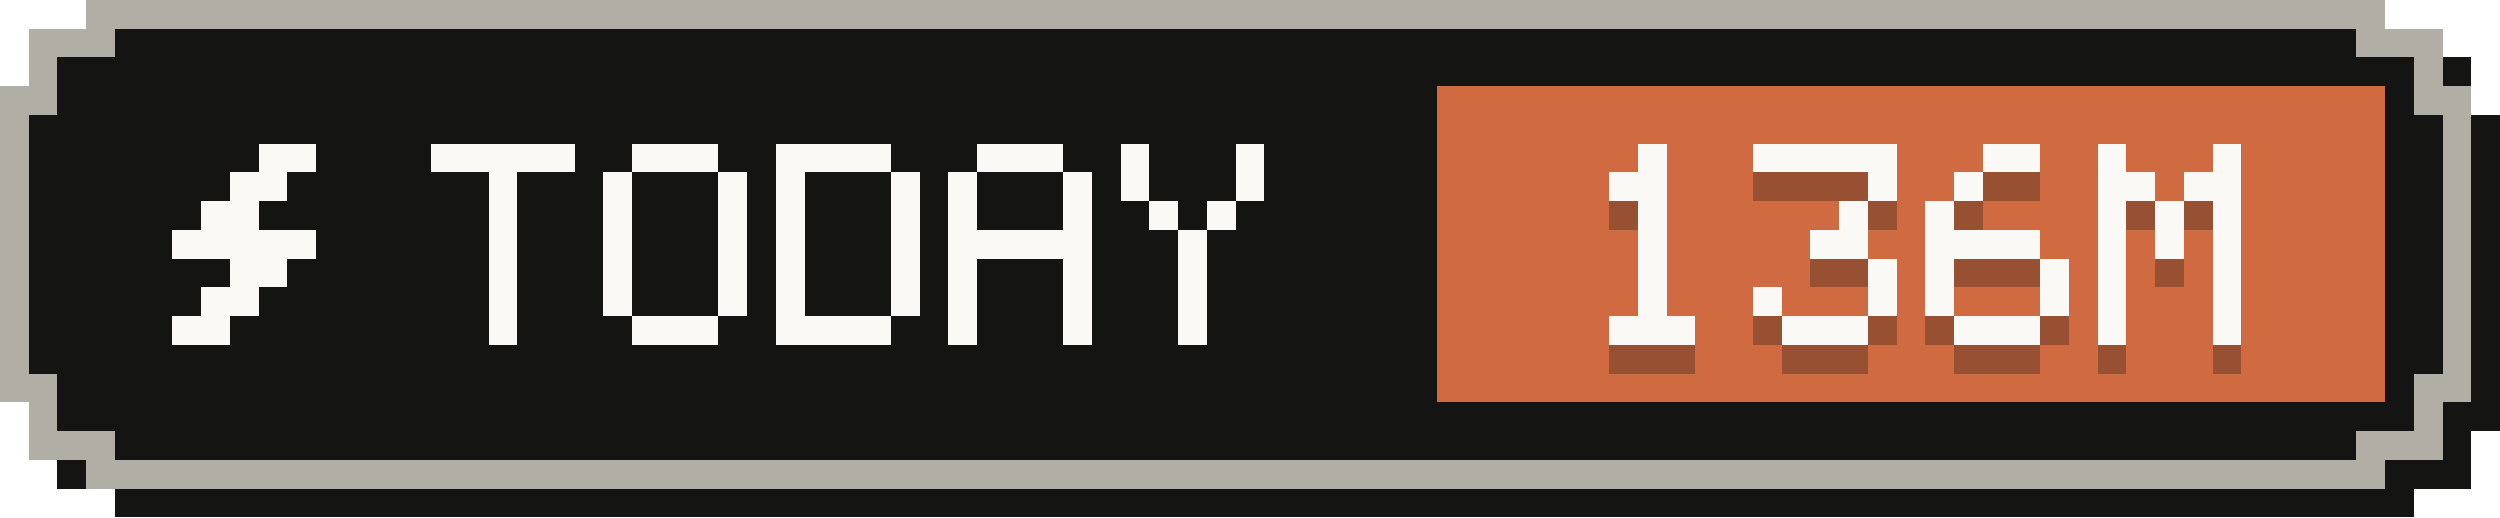
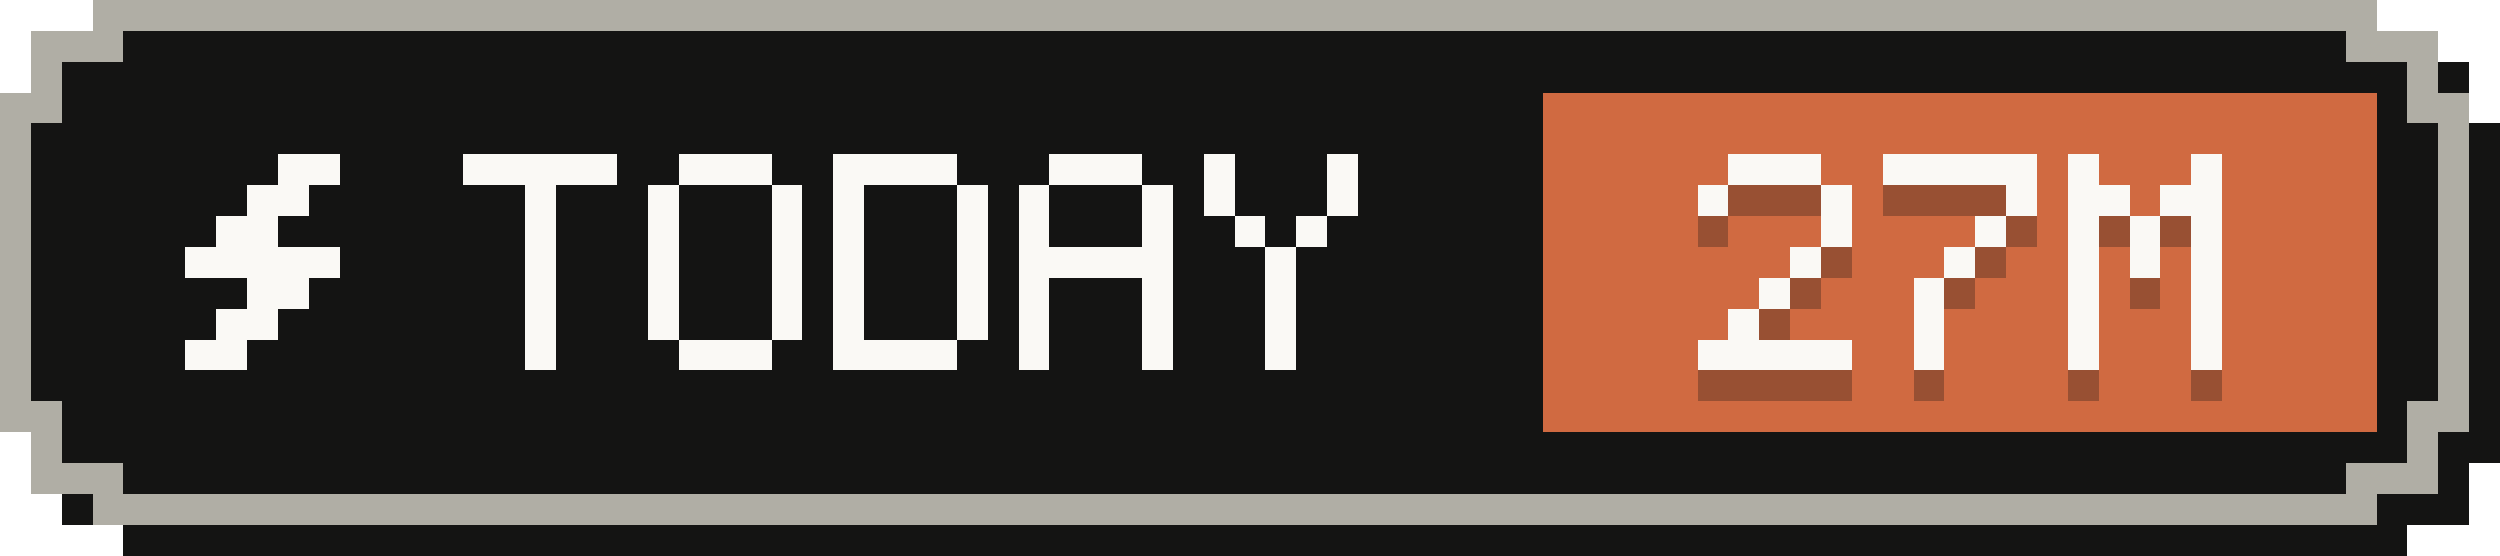
- <svg xmlns="http://www.w3.org/2000/svg" width="87" height="18" viewBox="0 0 87 18" role="img" aria-label="Tokens today: 136M">
+ <svg xmlns="http://www.w3.org/2000/svg" width="81" height="18" viewBox="0 0 81 18" role="img" aria-label="Tokens today: 27M">
  <g shape-rendering="crispEdges">
-     <path fill="#141413" d="M4,1 H84 V2 H86 V4 H87 V15 H86 V17 H84 V18 H4 V17 H2 V15 H1 V4 H2 V2 H4 Z" />
-     <path fill="#b0aea5" d="M3,0 H83 V1 H85 V3 H86 V14 H85 V16 H83 V17 H3 V16 H1 V14 H0 V3 H1 V1 H3 Z" />
-     <path fill="#141413" d="M4,1 H82 V2 H84 V4 H85 V13 H84 V15 H82 V16 H4 V15 H2 V13 H1 V4 H2 V2 H4 Z" />
-     <rect fill="#d06a41" x="50" y="3" width="33" height="11" />
+     <path fill="#141413" d="M4,1 H78 V2 H80 V4 H81 V15 H80 V17 H78 V18 H4 V17 H2 V15 H1 V4 H2 V2 H4 Z" />
+     <path fill="#b0aea5" d="M3,0 H77 V1 H79 V3 H80 V14 H79 V16 H77 V17 H3 V16 H1 V14 H0 V3 H1 V1 H3 Z" />
+     <path fill="#141413" d="M4,1 H76 V2 H78 V4 H79 V13 H78 V15 H76 V16 H4 V15 H2 V13 H1 V4 H2 V2 H4 Z" />
+     <rect fill="#d06a41" x="50" y="3" width="27" height="11" />
    <g fill="#faf9f5">
      <rect x="9" y="5" width="2" height="1" />
      <rect x="8" y="6" width="2" height="1" />
      <rect x="7" y="7" width="2" height="1" />
      <rect x="6" y="8" width="5" height="1" />
      <rect x="8" y="9" width="2" height="1" />
      <rect x="7" y="10" width="2" height="1" />
      <rect x="6" y="11" width="2" height="1" />
    </g>
    <g fill="#faf9f5">
      <rect x="15" y="5" width="5" height="1" />
      <rect x="17" y="6" width="1" height="1" />
      <rect x="17" y="7" width="1" height="1" />
      <rect x="17" y="8" width="1" height="1" />
      <rect x="17" y="9" width="1" height="1" />
      <rect x="17" y="10" width="1" height="1" />
      <rect x="17" y="11" width="1" height="1" />
      <rect x="22" y="5" width="3" height="1" />
      <rect x="21" y="6" width="1" height="1" />
      <rect x="25" y="6" width="1" height="1" />
      <rect x="21" y="7" width="1" height="1" />
      <rect x="25" y="7" width="1" height="1" />
      <rect x="21" y="8" width="1" height="1" />
      <rect x="25" y="8" width="1" height="1" />
      <rect x="21" y="9" width="1" height="1" />
      <rect x="25" y="9" width="1" height="1" />
      <rect x="21" y="10" width="1" height="1" />
      <rect x="25" y="10" width="1" height="1" />
      <rect x="22" y="11" width="3" height="1" />
      <rect x="27" y="5" width="4" height="1" />
      <rect x="27" y="6" width="1" height="1" />
      <rect x="31" y="6" width="1" height="1" />
      <rect x="27" y="7" width="1" height="1" />
      <rect x="31" y="7" width="1" height="1" />
      <rect x="27" y="8" width="1" height="1" />
      <rect x="31" y="8" width="1" height="1" />
      <rect x="27" y="9" width="1" height="1" />
      <rect x="31" y="9" width="1" height="1" />
      <rect x="27" y="10" width="1" height="1" />
      <rect x="31" y="10" width="1" height="1" />
      <rect x="27" y="11" width="4" height="1" />
      <rect x="34" y="5" width="3" height="1" />
      <rect x="33" y="6" width="1" height="1" />
      <rect x="37" y="6" width="1" height="1" />
      <rect x="33" y="7" width="1" height="1" />
      <rect x="37" y="7" width="1" height="1" />
      <rect x="33" y="8" width="5" height="1" />
      <rect x="33" y="9" width="1" height="1" />
      <rect x="37" y="9" width="1" height="1" />
      <rect x="33" y="10" width="1" height="1" />
      <rect x="37" y="10" width="1" height="1" />
      <rect x="33" y="11" width="1" height="1" />
      <rect x="37" y="11" width="1" height="1" />
      <rect x="39" y="5" width="1" height="1" />
      <rect x="43" y="5" width="1" height="1" />
      <rect x="39" y="6" width="1" height="1" />
      <rect x="43" y="6" width="1" height="1" />
      <rect x="40" y="7" width="1" height="1" />
      <rect x="42" y="7" width="1" height="1" />
      <rect x="41" y="8" width="1" height="1" />
      <rect x="41" y="9" width="1" height="1" />
      <rect x="41" y="10" width="1" height="1" />
      <rect x="41" y="11" width="1" height="1" />
    </g>
    <g fill="#141413" fill-opacity=".3">
-       <rect x="57" y="6" width="1" height="1" />
-       <rect x="56" y="7" width="2" height="1" />
-       <rect x="57" y="8" width="1" height="1" />
-       <rect x="57" y="9" width="1" height="1" />
+       <rect x="56" y="6" width="3" height="1" />
+       <rect x="55" y="7" width="1" height="1" />
+       <rect x="59" y="7" width="1" height="1" />
+       <rect x="59" y="8" width="1" height="1" />
+       <rect x="58" y="9" width="1" height="1" />
      <rect x="57" y="10" width="1" height="1" />
-       <rect x="57" y="11" width="1" height="1" />
-       <rect x="56" y="12" width="3" height="1" />
+       <rect x="56" y="11" width="1" height="1" />
+       <rect x="55" y="12" width="5" height="1" />
      <rect x="61" y="6" width="5" height="1" />
      <rect x="65" y="7" width="1" height="1" />
      <rect x="64" y="8" width="1" height="1" />
-       <rect x="63" y="9" width="2" height="1" />
-       <rect x="65" y="10" width="1" height="1" />
-       <rect x="61" y="11" width="1" height="1" />
-       <rect x="65" y="11" width="1" height="1" />
-       <rect x="62" y="12" width="3" height="1" />
-       <rect x="69" y="6" width="2" height="1" />
-       <rect x="68" y="7" width="1" height="1" />
+       <rect x="63" y="9" width="1" height="1" />
+       <rect x="62" y="10" width="1" height="1" />
+       <rect x="62" y="11" width="1" height="1" />
+       <rect x="62" y="12" width="1" height="1" />
+       <rect x="67" y="6" width="1" height="1" />
+       <rect x="71" y="6" width="1" height="1" />
+       <rect x="67" y="7" width="2" height="1" />
+       <rect x="70" y="7" width="2" height="1" />
      <rect x="67" y="8" width="1" height="1" />
-       <rect x="67" y="9" width="4" height="1" />
+       <rect x="69" y="8" width="1" height="1" />
+       <rect x="71" y="8" width="1" height="1" />
+       <rect x="67" y="9" width="1" height="1" />
+       <rect x="69" y="9" width="1" height="1" />
+       <rect x="71" y="9" width="1" height="1" />
      <rect x="67" y="10" width="1" height="1" />
      <rect x="71" y="10" width="1" height="1" />
      <rect x="67" y="11" width="1" height="1" />
      <rect x="71" y="11" width="1" height="1" />
-       <rect x="68" y="12" width="3" height="1" />
-       <rect x="73" y="6" width="1" height="1" />
-       <rect x="77" y="6" width="1" height="1" />
-       <rect x="73" y="7" width="2" height="1" />
-       <rect x="76" y="7" width="2" height="1" />
-       <rect x="73" y="8" width="1" height="1" />
-       <rect x="75" y="8" width="1" height="1" />
-       <rect x="77" y="8" width="1" height="1" />
-       <rect x="73" y="9" width="1" height="1" />
-       <rect x="75" y="9" width="1" height="1" />
-       <rect x="77" y="9" width="1" height="1" />
-       <rect x="73" y="10" width="1" height="1" />
-       <rect x="77" y="10" width="1" height="1" />
-       <rect x="73" y="11" width="1" height="1" />
-       <rect x="77" y="11" width="1" height="1" />
-       <rect x="73" y="12" width="1" height="1" />
-       <rect x="77" y="12" width="1" height="1" />
+       <rect x="67" y="12" width="1" height="1" />
+       <rect x="71" y="12" width="1" height="1" />
    </g>
    <g fill="#faf9f5">
-       <rect x="57" y="5" width="1" height="1" />
-       <rect x="56" y="6" width="2" height="1" />
-       <rect x="57" y="7" width="1" height="1" />
-       <rect x="57" y="8" width="1" height="1" />
+       <rect x="56" y="5" width="3" height="1" />
+       <rect x="55" y="6" width="1" height="1" />
+       <rect x="59" y="6" width="1" height="1" />
+       <rect x="59" y="7" width="1" height="1" />
+       <rect x="58" y="8" width="1" height="1" />
      <rect x="57" y="9" width="1" height="1" />
-       <rect x="57" y="10" width="1" height="1" />
-       <rect x="56" y="11" width="3" height="1" />
+       <rect x="56" y="10" width="1" height="1" />
+       <rect x="55" y="11" width="5" height="1" />
      <rect x="61" y="5" width="5" height="1" />
      <rect x="65" y="6" width="1" height="1" />
      <rect x="64" y="7" width="1" height="1" />
-       <rect x="63" y="8" width="2" height="1" />
-       <rect x="65" y="9" width="1" height="1" />
-       <rect x="61" y="10" width="1" height="1" />
-       <rect x="65" y="10" width="1" height="1" />
-       <rect x="62" y="11" width="3" height="1" />
-       <rect x="69" y="5" width="2" height="1" />
-       <rect x="68" y="6" width="1" height="1" />
+       <rect x="63" y="8" width="1" height="1" />
+       <rect x="62" y="9" width="1" height="1" />
+       <rect x="62" y="10" width="1" height="1" />
+       <rect x="62" y="11" width="1" height="1" />
+       <rect x="67" y="5" width="1" height="1" />
+       <rect x="71" y="5" width="1" height="1" />
+       <rect x="67" y="6" width="2" height="1" />
+       <rect x="70" y="6" width="2" height="1" />
      <rect x="67" y="7" width="1" height="1" />
-       <rect x="67" y="8" width="4" height="1" />
+       <rect x="69" y="7" width="1" height="1" />
+       <rect x="71" y="7" width="1" height="1" />
+       <rect x="67" y="8" width="1" height="1" />
+       <rect x="69" y="8" width="1" height="1" />
+       <rect x="71" y="8" width="1" height="1" />
      <rect x="67" y="9" width="1" height="1" />
      <rect x="71" y="9" width="1" height="1" />
      <rect x="67" y="10" width="1" height="1" />
      <rect x="71" y="10" width="1" height="1" />
-       <rect x="68" y="11" width="3" height="1" />
-       <rect x="73" y="5" width="1" height="1" />
-       <rect x="77" y="5" width="1" height="1" />
-       <rect x="73" y="6" width="2" height="1" />
-       <rect x="76" y="6" width="2" height="1" />
-       <rect x="73" y="7" width="1" height="1" />
-       <rect x="75" y="7" width="1" height="1" />
-       <rect x="77" y="7" width="1" height="1" />
-       <rect x="73" y="8" width="1" height="1" />
-       <rect x="75" y="8" width="1" height="1" />
-       <rect x="77" y="8" width="1" height="1" />
-       <rect x="73" y="9" width="1" height="1" />
-       <rect x="77" y="9" width="1" height="1" />
-       <rect x="73" y="10" width="1" height="1" />
-       <rect x="77" y="10" width="1" height="1" />
-       <rect x="73" y="11" width="1" height="1" />
-       <rect x="77" y="11" width="1" height="1" />
+       <rect x="67" y="11" width="1" height="1" />
+       <rect x="71" y="11" width="1" height="1" />
    </g>
  </g>
</svg>
